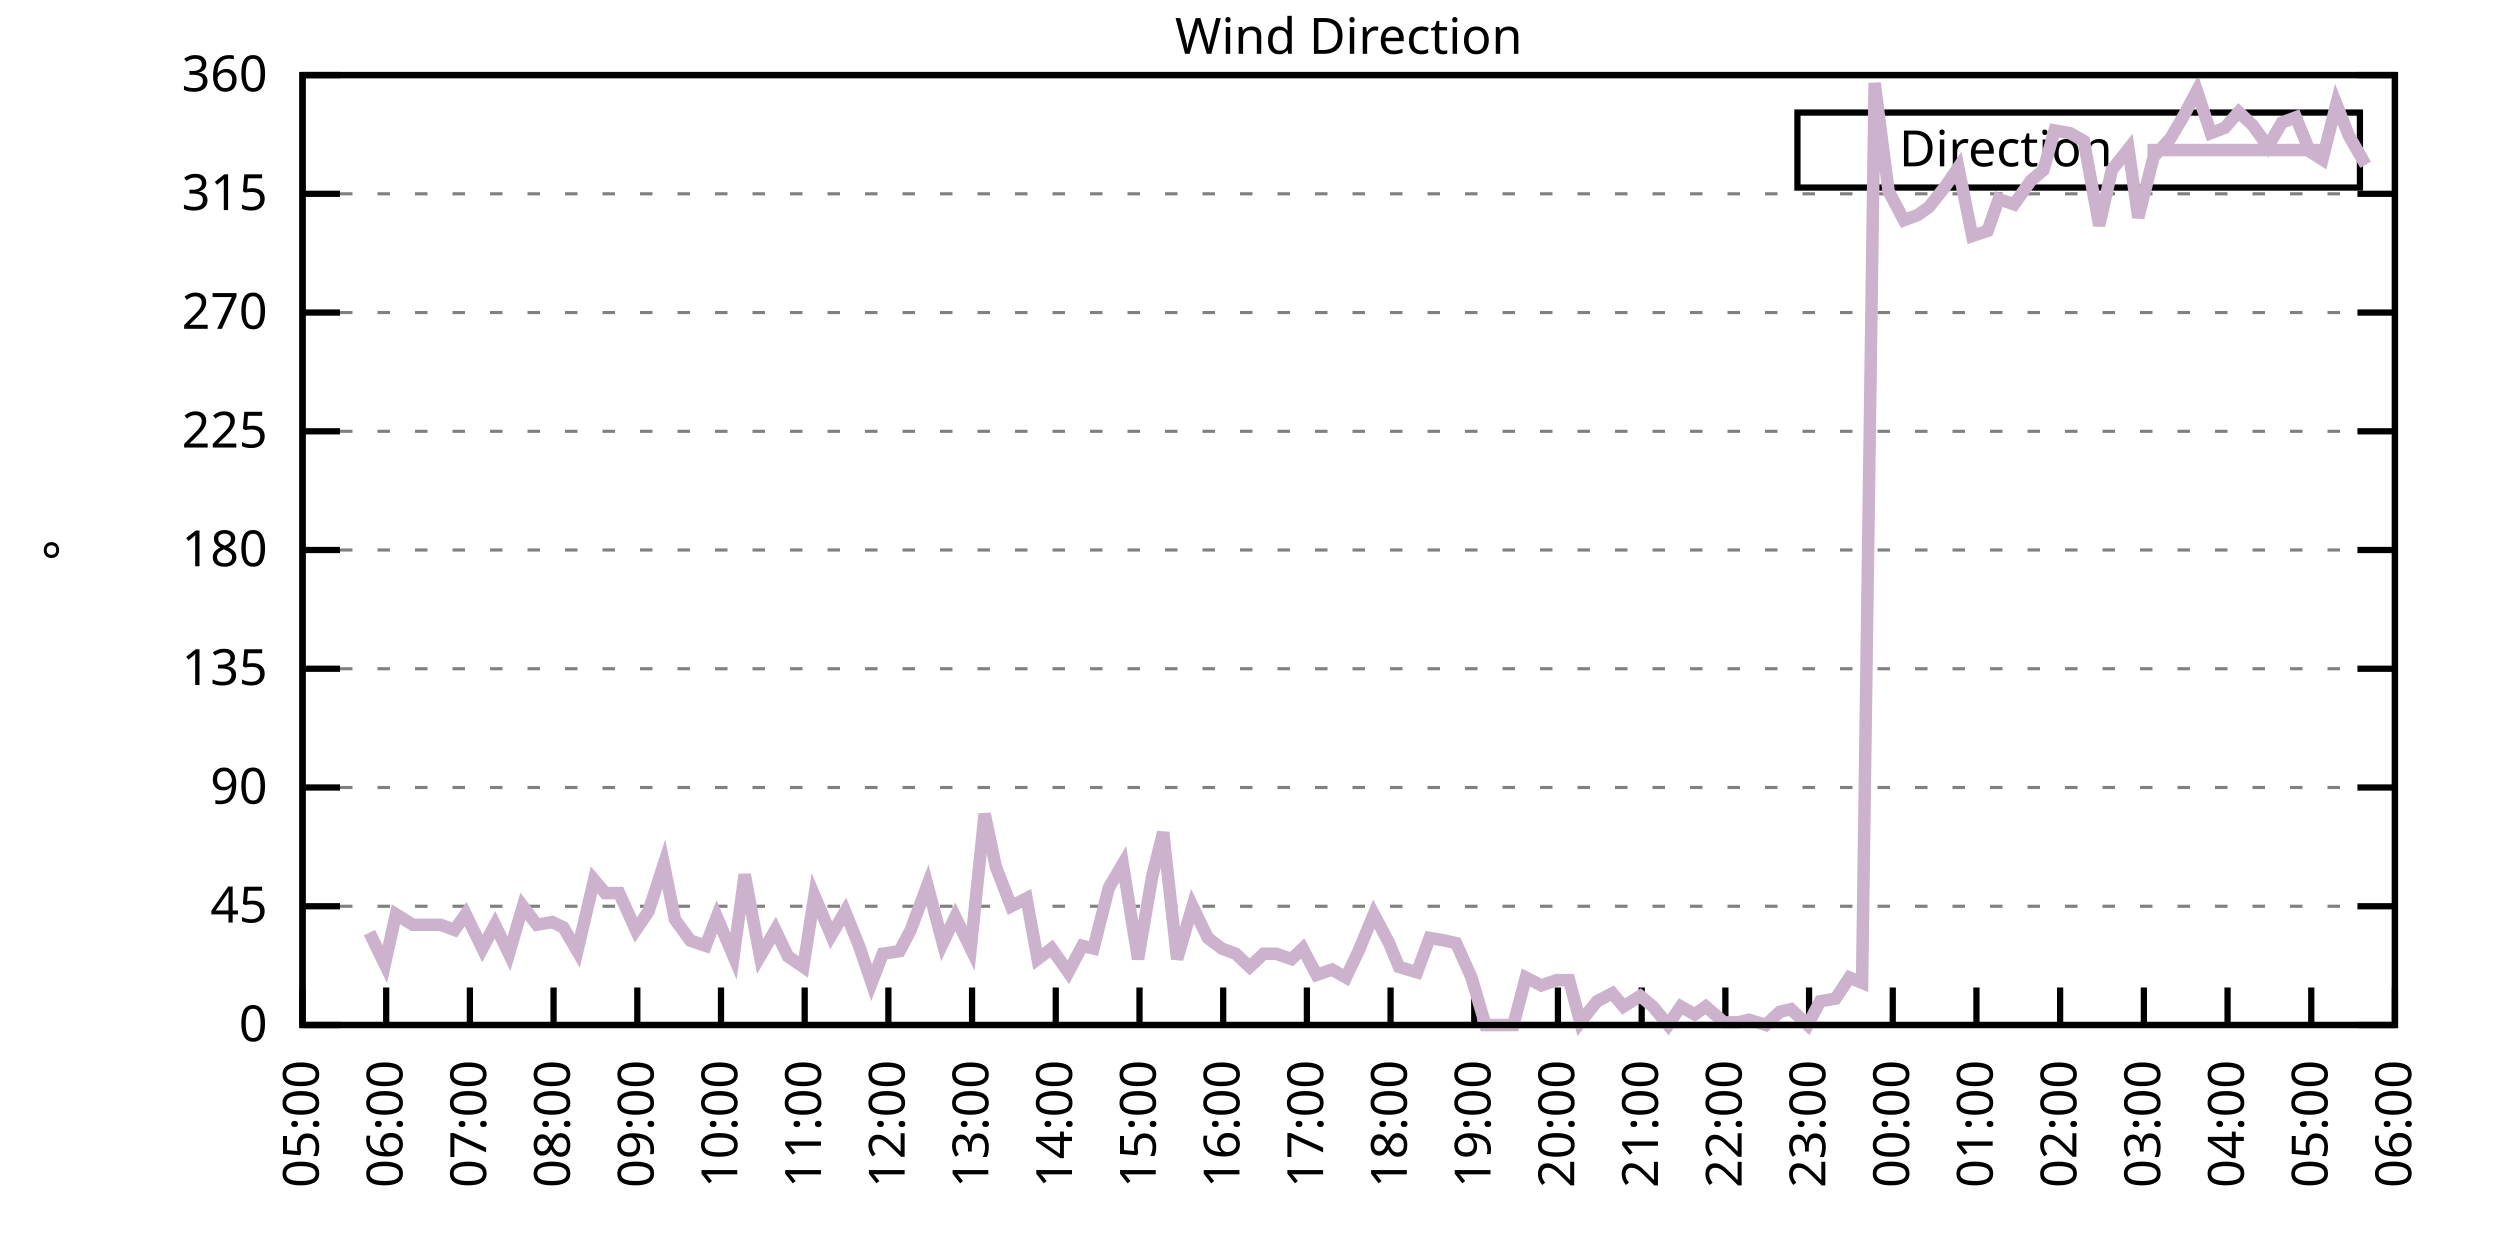
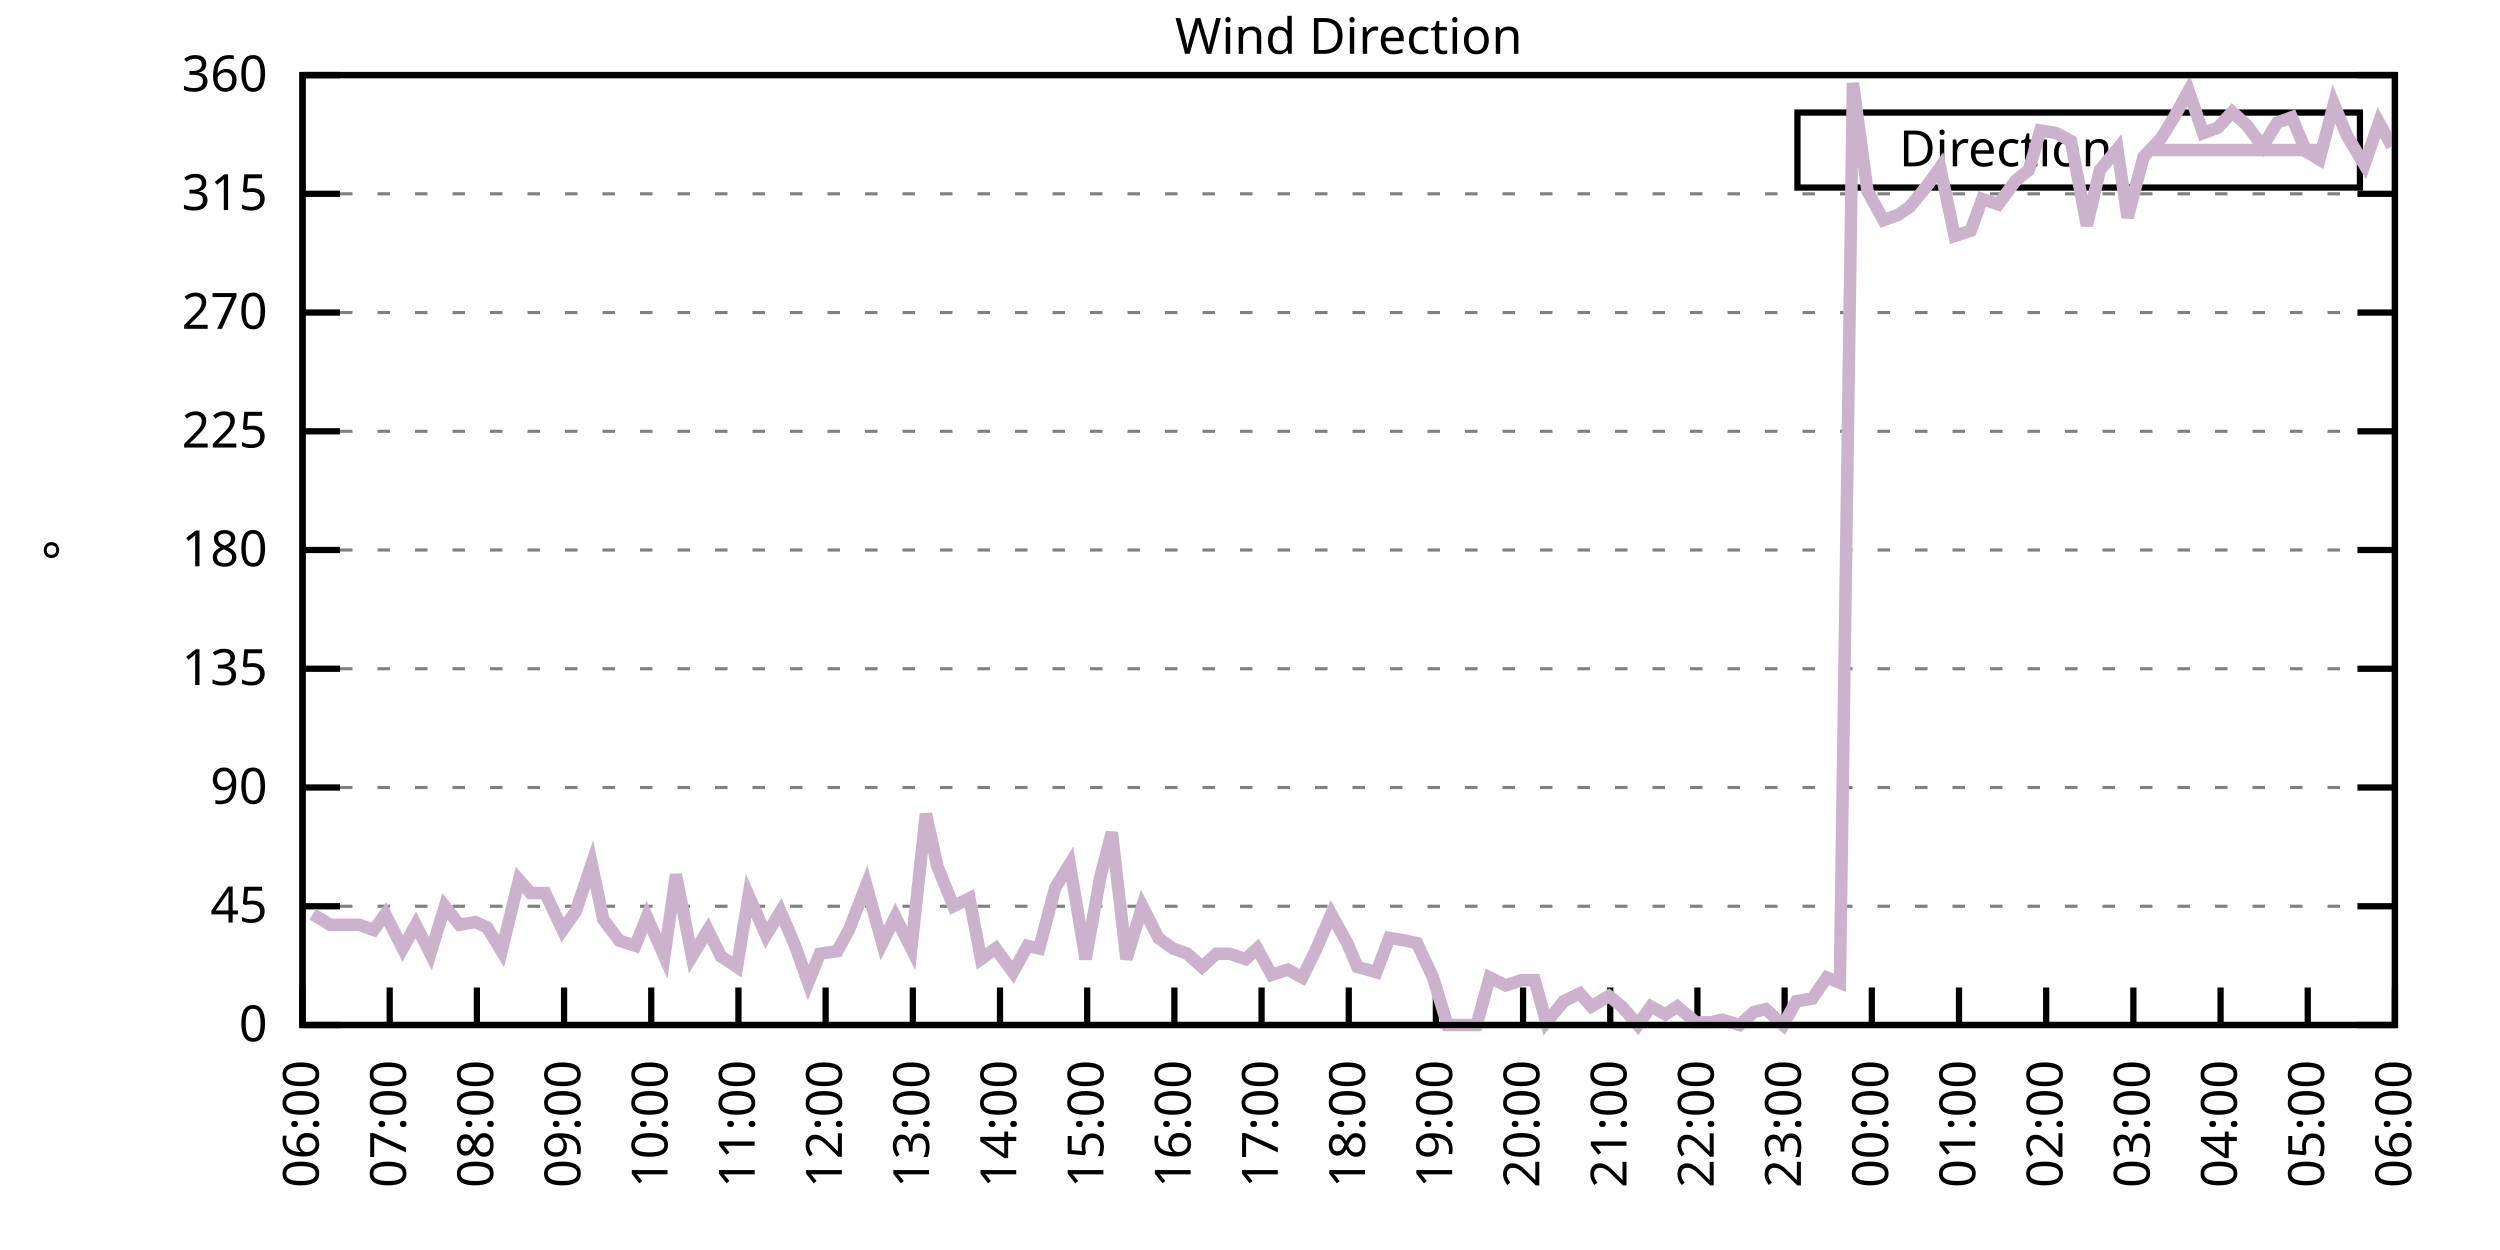
<svg xmlns="http://www.w3.org/2000/svg" xmlns:xlink="http://www.w3.org/1999/xlink" width="400" height="200" viewBox="0 0 400 200">
  <g id="gnuplot_canvas">
    <rect x="0" y="0" width="400" height="200" fill="none" />
    <defs>
      <circle id="gpDot" r="0.5" stroke-width="0.5" stroke="currentColor" />
      <path id="gpPt0" stroke-width="0.333" stroke="currentColor" d="M-1,0 h2 M0,-1 v2" />
      <path id="gpPt1" stroke-width="0.333" stroke="currentColor" d="M-1,-1 L1,1 M1,-1 L-1,1" />
      <path id="gpPt2" stroke-width="0.333" stroke="currentColor" d="M-1,0 L1,0 M0,-1 L0,1 M-1,-1 L1,1 M-1,1 L1,-1" />
      <rect id="gpPt3" stroke-width="0.333" stroke="currentColor" x="-1" y="-1" width="2" height="2" />
      <rect id="gpPt4" stroke-width="0.333" stroke="currentColor" fill="currentColor" x="-1" y="-1" width="2" height="2" />
      <circle id="gpPt5" stroke-width="0.333" stroke="currentColor" cx="0" cy="0" r="1" />
      <use xlink:href="#gpPt5" id="gpPt6" fill="currentColor" stroke="none" />
      <path id="gpPt7" stroke-width="0.333" stroke="currentColor" d="M0,-1.33 L-1.33,0.67 L1.33,0.67 z" />
      <use xlink:href="#gpPt7" id="gpPt8" fill="currentColor" stroke="none" />
      <use xlink:href="#gpPt7" id="gpPt9" stroke="currentColor" transform="rotate(180)" />
      <use xlink:href="#gpPt9" id="gpPt10" fill="currentColor" stroke="none" />
      <use xlink:href="#gpPt3" id="gpPt11" stroke="currentColor" transform="rotate(45)" />
      <use xlink:href="#gpPt11" id="gpPt12" fill="currentColor" stroke="none" />
      <path id="gpPt13" stroke-width="0.333" stroke="currentColor" d="M0,1.330 L1.265,0.411 L0.782,-1.067 L-0.782,-1.076 L-1.265,0.411 z" />
      <use xlink:href="#gpPt13" id="gpPt14" fill="currentColor" stroke="none" />
      <filter id="textbox" filterUnits="objectBoundingBox" x="0" y="0" height="1" width="1">
        <feFlood flood-color="white" flood-opacity="1" result="bgnd" />
        <feComposite in="SourceGraphic" in2="bgnd" operator="atop" />
      </filter>
      <filter id="greybox" filterUnits="objectBoundingBox" x="0" y="0" height="1" width="1">
        <feFlood flood-color="lightgrey" flood-opacity="1" result="grey" />
        <feComposite in="SourceGraphic" in2="grey" operator="atop" />
      </filter>
    </defs>
    <g fill="none" color="white" stroke="currentColor" stroke-width="1.00" stroke-linecap="butt" stroke-linejoin="miter">
</g>
    <g fill="none" color="black" stroke="currentColor" stroke-width="1.00" stroke-linecap="butt" stroke-linejoin="miter">
      <g stroke="none" shape-rendering="crispEdges">
        <polygon fill="rgb(255, 255, 255)" points="48.40,164.00 383.18,164.00 383.18,12.02 48.40,12.02 " />
      </g>
    </g>
    <g fill="none" color="black" stroke="currentColor" stroke-width="1.00" stroke-linecap="butt" stroke-linejoin="miter">
</g>
    <g fill="none" color="black" stroke="black" stroke-width="0.50" stroke-linecap="butt" stroke-linejoin="miter">
</g>
    <g fill="none" color="gray" stroke="currentColor" stroke-width="0.50" stroke-linecap="butt" stroke-linejoin="miter">
      <path stroke="gray" stroke-dasharray="2,4" class="gridline" d="M48.40,164.00 L383.19,164.00  " />
    </g>
    <g fill="none" color="gray" stroke="gray" stroke-width="1.00" stroke-linecap="butt" stroke-linejoin="miter">
</g>
    <g fill="none" color="black" stroke="currentColor" stroke-width="1.00" stroke-linecap="butt" stroke-linejoin="miter">
      <path stroke="black" d="M48.40,164.00 L54.40,164.00 M383.19,164.00 L377.19,164.00  " />
      <g transform="translate(42.80,166.60)" stroke="none" fill="black" font-family="Sans" font-size="8.00" text-anchor="end">
        <text>
          <tspan font-family="Sans"> 0</tspan>
        </text>
      </g>
    </g>
    <g fill="none" color="black" stroke="currentColor" stroke-width="1.00" stroke-linecap="butt" stroke-linejoin="miter">
</g>
    <g fill="none" color="black" stroke="black" stroke-width="0.50" stroke-linecap="butt" stroke-linejoin="miter">
</g>
    <g fill="none" color="gray" stroke="currentColor" stroke-width="0.50" stroke-linecap="butt" stroke-linejoin="miter">
      <path stroke="gray" stroke-dasharray="2,4" class="gridline" d="M48.40,145.00 L383.19,145.00  " />
    </g>
    <g fill="none" color="gray" stroke="gray" stroke-width="1.00" stroke-linecap="butt" stroke-linejoin="miter">
</g>
    <g fill="none" color="black" stroke="currentColor" stroke-width="1.00" stroke-linecap="butt" stroke-linejoin="miter">
      <path stroke="black" d="M48.40,145.00 L54.40,145.00 M383.19,145.00 L377.19,145.00  " />
      <g transform="translate(42.80,147.60)" stroke="none" fill="black" font-family="Sans" font-size="8.00" text-anchor="end">
        <text>
          <tspan font-family="Sans"> 45</tspan>
        </text>
      </g>
    </g>
    <g fill="none" color="black" stroke="currentColor" stroke-width="1.00" stroke-linecap="butt" stroke-linejoin="miter">
</g>
    <g fill="none" color="black" stroke="black" stroke-width="0.50" stroke-linecap="butt" stroke-linejoin="miter">
</g>
    <g fill="none" color="gray" stroke="currentColor" stroke-width="0.50" stroke-linecap="butt" stroke-linejoin="miter">
      <path stroke="gray" stroke-dasharray="2,4" class="gridline" d="M48.40,126.00 L383.19,126.00  " />
    </g>
    <g fill="none" color="gray" stroke="gray" stroke-width="1.00" stroke-linecap="butt" stroke-linejoin="miter">
</g>
    <g fill="none" color="black" stroke="currentColor" stroke-width="1.00" stroke-linecap="butt" stroke-linejoin="miter">
      <path stroke="black" d="M48.40,126.00 L54.40,126.00 M383.19,126.00 L377.19,126.00  " />
      <g transform="translate(42.80,128.60)" stroke="none" fill="black" font-family="Sans" font-size="8.00" text-anchor="end">
        <text>
          <tspan font-family="Sans"> 90</tspan>
        </text>
      </g>
    </g>
    <g fill="none" color="black" stroke="currentColor" stroke-width="1.00" stroke-linecap="butt" stroke-linejoin="miter">
</g>
    <g fill="none" color="black" stroke="black" stroke-width="0.50" stroke-linecap="butt" stroke-linejoin="miter">
</g>
    <g fill="none" color="gray" stroke="currentColor" stroke-width="0.50" stroke-linecap="butt" stroke-linejoin="miter">
      <path stroke="gray" stroke-dasharray="2,4" class="gridline" d="M48.40,107.00 L383.19,107.00  " />
    </g>
    <g fill="none" color="gray" stroke="gray" stroke-width="1.00" stroke-linecap="butt" stroke-linejoin="miter">
</g>
    <g fill="none" color="black" stroke="currentColor" stroke-width="1.00" stroke-linecap="butt" stroke-linejoin="miter">
      <path stroke="black" d="M48.40,107.00 L54.40,107.00 M383.19,107.00 L377.19,107.00  " />
      <g transform="translate(42.80,109.60)" stroke="none" fill="black" font-family="Sans" font-size="8.00" text-anchor="end">
        <text>
          <tspan font-family="Sans"> 135</tspan>
        </text>
      </g>
    </g>
    <g fill="none" color="black" stroke="currentColor" stroke-width="1.00" stroke-linecap="butt" stroke-linejoin="miter">
</g>
    <g fill="none" color="black" stroke="black" stroke-width="0.50" stroke-linecap="butt" stroke-linejoin="miter">
</g>
    <g fill="none" color="gray" stroke="currentColor" stroke-width="0.50" stroke-linecap="butt" stroke-linejoin="miter">
      <path stroke="gray" stroke-dasharray="2,4" class="gridline" d="M48.40,88.00 L383.19,88.00  " />
    </g>
    <g fill="none" color="gray" stroke="gray" stroke-width="1.00" stroke-linecap="butt" stroke-linejoin="miter">
</g>
    <g fill="none" color="black" stroke="currentColor" stroke-width="1.00" stroke-linecap="butt" stroke-linejoin="miter">
      <path stroke="black" d="M48.40,88.00 L54.40,88.00 M383.19,88.00 L377.19,88.00  " />
      <g transform="translate(42.80,90.60)" stroke="none" fill="black" font-family="Sans" font-size="8.00" text-anchor="end">
        <text>
          <tspan font-family="Sans"> 180</tspan>
        </text>
      </g>
    </g>
    <g fill="none" color="black" stroke="currentColor" stroke-width="1.00" stroke-linecap="butt" stroke-linejoin="miter">
</g>
    <g fill="none" color="black" stroke="black" stroke-width="0.50" stroke-linecap="butt" stroke-linejoin="miter">
</g>
    <g fill="none" color="gray" stroke="currentColor" stroke-width="0.50" stroke-linecap="butt" stroke-linejoin="miter">
      <path stroke="gray" stroke-dasharray="2,4" class="gridline" d="M48.40,69.01 L383.19,69.01  " />
    </g>
    <g fill="none" color="gray" stroke="gray" stroke-width="1.00" stroke-linecap="butt" stroke-linejoin="miter">
</g>
    <g fill="none" color="black" stroke="currentColor" stroke-width="1.00" stroke-linecap="butt" stroke-linejoin="miter">
      <path stroke="black" d="M48.40,69.01 L54.40,69.01 M383.19,69.01 L377.19,69.01  " />
      <g transform="translate(42.80,71.61)" stroke="none" fill="black" font-family="Sans" font-size="8.00" text-anchor="end">
        <text>
          <tspan font-family="Sans"> 225</tspan>
        </text>
      </g>
    </g>
    <g fill="none" color="black" stroke="currentColor" stroke-width="1.00" stroke-linecap="butt" stroke-linejoin="miter">
</g>
    <g fill="none" color="black" stroke="black" stroke-width="0.50" stroke-linecap="butt" stroke-linejoin="miter">
</g>
    <g fill="none" color="gray" stroke="currentColor" stroke-width="0.50" stroke-linecap="butt" stroke-linejoin="miter">
      <path stroke="gray" stroke-dasharray="2,4" class="gridline" d="M48.40,50.01 L383.19,50.01  " />
    </g>
    <g fill="none" color="gray" stroke="gray" stroke-width="1.00" stroke-linecap="butt" stroke-linejoin="miter">
</g>
    <g fill="none" color="black" stroke="currentColor" stroke-width="1.00" stroke-linecap="butt" stroke-linejoin="miter">
      <path stroke="black" d="M48.40,50.01 L54.40,50.01 M383.19,50.01 L377.19,50.01  " />
      <g transform="translate(42.80,52.61)" stroke="none" fill="black" font-family="Sans" font-size="8.00" text-anchor="end">
        <text>
          <tspan font-family="Sans"> 270</tspan>
        </text>
      </g>
    </g>
    <g fill="none" color="black" stroke="currentColor" stroke-width="1.00" stroke-linecap="butt" stroke-linejoin="miter">
</g>
    <g fill="none" color="black" stroke="black" stroke-width="0.50" stroke-linecap="butt" stroke-linejoin="miter">
</g>
    <g fill="none" color="gray" stroke="currentColor" stroke-width="0.50" stroke-linecap="butt" stroke-linejoin="miter">
      <path stroke="gray" stroke-dasharray="2,4" class="gridline" d="M48.40,31.01 L383.19,31.01  " />
    </g>
    <g fill="none" color="gray" stroke="gray" stroke-width="1.00" stroke-linecap="butt" stroke-linejoin="miter">
</g>
    <g fill="none" color="black" stroke="currentColor" stroke-width="1.00" stroke-linecap="butt" stroke-linejoin="miter">
      <path stroke="black" d="M48.40,31.01 L54.40,31.01 M383.19,31.01 L377.19,31.01  " />
      <g transform="translate(42.80,33.61)" stroke="none" fill="black" font-family="Sans" font-size="8.00" text-anchor="end">
        <text>
          <tspan font-family="Sans"> 315</tspan>
        </text>
      </g>
    </g>
    <g fill="none" color="black" stroke="currentColor" stroke-width="1.00" stroke-linecap="butt" stroke-linejoin="miter">
</g>
    <g fill="none" color="black" stroke="black" stroke-width="0.50" stroke-linecap="butt" stroke-linejoin="miter">
</g>
    <g fill="none" color="gray" stroke="currentColor" stroke-width="0.50" stroke-linecap="butt" stroke-linejoin="miter">
      <path stroke="gray" stroke-dasharray="2,4" class="gridline" d="M48.40,12.01 L383.19,12.01  " />
    </g>
    <g fill="none" color="gray" stroke="gray" stroke-width="1.00" stroke-linecap="butt" stroke-linejoin="miter">
</g>
    <g fill="none" color="black" stroke="currentColor" stroke-width="1.00" stroke-linecap="butt" stroke-linejoin="miter">
      <path stroke="black" d="M48.40,12.01 L54.40,12.01 M383.19,12.01 L377.19,12.01  " />
      <g transform="translate(42.80,14.61)" stroke="none" fill="black" font-family="Sans" font-size="8.00" text-anchor="end">
        <text>
          <tspan font-family="Sans"> 360</tspan>
        </text>
      </g>
    </g>
    <g fill="none" color="black" stroke="currentColor" stroke-width="1.00" stroke-linecap="butt" stroke-linejoin="miter">
      <path stroke="black" d="M48.40,164.00 L48.40,158.00  " />
      <g transform="translate(51.00,169.60) rotate(270.00)" stroke="none" fill="black" font-family="Sans" font-size="8.00" text-anchor="end">
        <text>
-           <tspan font-family="Sans">05:00</tspan>
-         </text>
-       </g>
-     </g>
-     <g fill="none" color="black" stroke="currentColor" stroke-width="1.00" stroke-linecap="butt" stroke-linejoin="miter">
-       <path stroke="black" d="M61.79,164.00 L61.79,158.00  " />
-       <g transform="translate(64.39,169.60) rotate(270.00)" stroke="none" fill="black" font-family="Sans" font-size="8.00" text-anchor="end">
-         <text>
          <tspan font-family="Sans">06:00</tspan>
        </text>
      </g>
    </g>
    <g fill="none" color="black" stroke="currentColor" stroke-width="1.00" stroke-linecap="butt" stroke-linejoin="miter">
-       <path stroke="black" d="M75.18,164.00 L75.18,158.00  " />
-       <g transform="translate(77.78,169.60) rotate(270.00)" stroke="none" fill="black" font-family="Sans" font-size="8.00" text-anchor="end">
+       <path stroke="black" d="M62.35,164.00 L62.35,158.00  " />
+       <g transform="translate(64.95,169.60) rotate(270.00)" stroke="none" fill="black" font-family="Sans" font-size="8.00" text-anchor="end">
        <text>
          <tspan font-family="Sans">07:00</tspan>
        </text>
      </g>
    </g>
    <g fill="none" color="black" stroke="currentColor" stroke-width="1.00" stroke-linecap="butt" stroke-linejoin="miter">
-       <path stroke="black" d="M88.57,164.00 L88.57,158.00  " />
-       <g transform="translate(91.17,169.60) rotate(270.00)" stroke="none" fill="black" font-family="Sans" font-size="8.00" text-anchor="end">
+       <path stroke="black" d="M76.30,164.00 L76.30,158.00  " />
+       <g transform="translate(78.90,169.60) rotate(270.00)" stroke="none" fill="black" font-family="Sans" font-size="8.00" text-anchor="end">
        <text>
          <tspan font-family="Sans">08:00</tspan>
        </text>
      </g>
    </g>
    <g fill="none" color="black" stroke="currentColor" stroke-width="1.00" stroke-linecap="butt" stroke-linejoin="miter">
-       <path stroke="black" d="M101.97,164.00 L101.97,158.00  " />
-       <g transform="translate(104.57,169.60) rotate(270.00)" stroke="none" fill="black" font-family="Sans" font-size="8.00" text-anchor="end">
+       <path stroke="black" d="M90.25,164.00 L90.25,158.00  " />
+       <g transform="translate(92.85,169.60) rotate(270.00)" stroke="none" fill="black" font-family="Sans" font-size="8.00" text-anchor="end">
        <text>
          <tspan font-family="Sans">09:00</tspan>
        </text>
      </g>
    </g>
    <g fill="none" color="black" stroke="currentColor" stroke-width="1.00" stroke-linecap="butt" stroke-linejoin="miter">
-       <path stroke="black" d="M115.36,164.00 L115.36,158.00  " />
-       <g transform="translate(117.96,169.60) rotate(270.00)" stroke="none" fill="black" font-family="Sans" font-size="8.00" text-anchor="end">
+       <path stroke="black" d="M104.20,164.00 L104.20,158.00  " />
+       <g transform="translate(106.80,169.60) rotate(270.00)" stroke="none" fill="black" font-family="Sans" font-size="8.00" text-anchor="end">
        <text>
          <tspan font-family="Sans">10:00</tspan>
        </text>
      </g>
    </g>
    <g fill="none" color="black" stroke="currentColor" stroke-width="1.00" stroke-linecap="butt" stroke-linejoin="miter">
-       <path stroke="black" d="M128.75,164.00 L128.75,158.00  " />
-       <g transform="translate(131.35,169.60) rotate(270.00)" stroke="none" fill="black" font-family="Sans" font-size="8.00" text-anchor="end">
+       <path stroke="black" d="M118.15,164.00 L118.15,158.00  " />
+       <g transform="translate(120.75,169.60) rotate(270.00)" stroke="none" fill="black" font-family="Sans" font-size="8.00" text-anchor="end">
        <text>
          <tspan font-family="Sans">11:00</tspan>
        </text>
      </g>
    </g>
    <g fill="none" color="black" stroke="currentColor" stroke-width="1.00" stroke-linecap="butt" stroke-linejoin="miter">
-       <path stroke="black" d="M142.14,164.00 L142.14,158.00  " />
-       <g transform="translate(144.74,169.60) rotate(270.00)" stroke="none" fill="black" font-family="Sans" font-size="8.00" text-anchor="end">
+       <path stroke="black" d="M132.10,164.00 L132.10,158.00  " />
+       <g transform="translate(134.70,169.60) rotate(270.00)" stroke="none" fill="black" font-family="Sans" font-size="8.00" text-anchor="end">
        <text>
          <tspan font-family="Sans">12:00</tspan>
        </text>
      </g>
    </g>
    <g fill="none" color="black" stroke="currentColor" stroke-width="1.00" stroke-linecap="butt" stroke-linejoin="miter">
-       <path stroke="black" d="M155.53,164.00 L155.53,158.00  " />
-       <g transform="translate(158.13,169.60) rotate(270.00)" stroke="none" fill="black" font-family="Sans" font-size="8.00" text-anchor="end">
+       <path stroke="black" d="M146.05,164.00 L146.05,158.00  " />
+       <g transform="translate(148.65,169.60) rotate(270.00)" stroke="none" fill="black" font-family="Sans" font-size="8.00" text-anchor="end">
        <text>
          <tspan font-family="Sans">13:00</tspan>
        </text>
      </g>
    </g>
    <g fill="none" color="black" stroke="currentColor" stroke-width="1.00" stroke-linecap="butt" stroke-linejoin="miter">
-       <path stroke="black" d="M168.92,164.00 L168.92,158.00  " />
-       <g transform="translate(171.52,169.60) rotate(270.00)" stroke="none" fill="black" font-family="Sans" font-size="8.00" text-anchor="end">
+       <path stroke="black" d="M160.00,164.00 L160.00,158.00  " />
+       <g transform="translate(162.60,169.60) rotate(270.00)" stroke="none" fill="black" font-family="Sans" font-size="8.00" text-anchor="end">
        <text>
          <tspan font-family="Sans">14:00</tspan>
        </text>
      </g>
    </g>
    <g fill="none" color="black" stroke="currentColor" stroke-width="1.00" stroke-linecap="butt" stroke-linejoin="miter">
-       <path stroke="black" d="M182.32,164.00 L182.32,158.00  " />
-       <g transform="translate(184.92,169.60) rotate(270.00)" stroke="none" fill="black" font-family="Sans" font-size="8.00" text-anchor="end">
+       <path stroke="black" d="M173.95,164.00 L173.95,158.00  " />
+       <g transform="translate(176.55,169.60) rotate(270.00)" stroke="none" fill="black" font-family="Sans" font-size="8.00" text-anchor="end">
        <text>
          <tspan font-family="Sans">15:00</tspan>
        </text>
      </g>
    </g>
    <g fill="none" color="black" stroke="currentColor" stroke-width="1.00" stroke-linecap="butt" stroke-linejoin="miter">
-       <path stroke="black" d="M195.71,164.00 L195.71,158.00  " />
-       <g transform="translate(198.31,169.60) rotate(270.00)" stroke="none" fill="black" font-family="Sans" font-size="8.00" text-anchor="end">
+       <path stroke="black" d="M187.90,164.00 L187.90,158.00  " />
+       <g transform="translate(190.50,169.60) rotate(270.00)" stroke="none" fill="black" font-family="Sans" font-size="8.00" text-anchor="end">
        <text>
          <tspan font-family="Sans">16:00</tspan>
        </text>
      </g>
    </g>
    <g fill="none" color="black" stroke="currentColor" stroke-width="1.00" stroke-linecap="butt" stroke-linejoin="miter">
-       <path stroke="black" d="M209.10,164.00 L209.10,158.00  " />
-       <g transform="translate(211.70,169.60) rotate(270.00)" stroke="none" fill="black" font-family="Sans" font-size="8.00" text-anchor="end">
+       <path stroke="black" d="M201.85,164.00 L201.85,158.00  " />
+       <g transform="translate(204.45,169.60) rotate(270.00)" stroke="none" fill="black" font-family="Sans" font-size="8.00" text-anchor="end">
        <text>
          <tspan font-family="Sans">17:00</tspan>
        </text>
      </g>
    </g>
    <g fill="none" color="black" stroke="currentColor" stroke-width="1.00" stroke-linecap="butt" stroke-linejoin="miter">
-       <path stroke="black" d="M222.49,164.00 L222.49,158.00  " />
-       <g transform="translate(225.09,169.60) rotate(270.00)" stroke="none" fill="black" font-family="Sans" font-size="8.00" text-anchor="end">
+       <path stroke="black" d="M215.80,164.00 L215.80,158.00  " />
+       <g transform="translate(218.40,169.60) rotate(270.00)" stroke="none" fill="black" font-family="Sans" font-size="8.00" text-anchor="end">
        <text>
          <tspan font-family="Sans">18:00</tspan>
        </text>
      </g>
    </g>
    <g fill="none" color="black" stroke="currentColor" stroke-width="1.00" stroke-linecap="butt" stroke-linejoin="miter">
-       <path stroke="black" d="M235.88,164.00 L235.88,158.00  " />
-       <g transform="translate(238.48,169.60) rotate(270.00)" stroke="none" fill="black" font-family="Sans" font-size="8.00" text-anchor="end">
+       <path stroke="black" d="M229.74,164.00 L229.74,158.00  " />
+       <g transform="translate(232.34,169.60) rotate(270.00)" stroke="none" fill="black" font-family="Sans" font-size="8.00" text-anchor="end">
        <text>
          <tspan font-family="Sans">19:00</tspan>
        </text>
      </g>
    </g>
    <g fill="none" color="black" stroke="currentColor" stroke-width="1.00" stroke-linecap="butt" stroke-linejoin="miter">
-       <path stroke="black" d="M249.27,164.00 L249.27,158.00  " />
-       <g transform="translate(251.87,169.60) rotate(270.00)" stroke="none" fill="black" font-family="Sans" font-size="8.00" text-anchor="end">
+       <path stroke="black" d="M243.69,164.00 L243.69,158.00  " />
+       <g transform="translate(246.29,169.60) rotate(270.00)" stroke="none" fill="black" font-family="Sans" font-size="8.00" text-anchor="end">
        <text>
          <tspan font-family="Sans">20:00</tspan>
        </text>
      </g>
    </g>
    <g fill="none" color="black" stroke="currentColor" stroke-width="1.00" stroke-linecap="butt" stroke-linejoin="miter">
-       <path stroke="black" d="M262.67,164.00 L262.67,158.00  " />
-       <g transform="translate(265.27,169.60) rotate(270.00)" stroke="none" fill="black" font-family="Sans" font-size="8.00" text-anchor="end">
+       <path stroke="black" d="M257.64,164.00 L257.64,158.00  " />
+       <g transform="translate(260.24,169.60) rotate(270.00)" stroke="none" fill="black" font-family="Sans" font-size="8.00" text-anchor="end">
        <text>
          <tspan font-family="Sans">21:00</tspan>
        </text>
      </g>
    </g>
    <g fill="none" color="black" stroke="currentColor" stroke-width="1.00" stroke-linecap="butt" stroke-linejoin="miter">
-       <path stroke="black" d="M276.06,164.00 L276.06,158.00  " />
-       <g transform="translate(278.66,169.60) rotate(270.00)" stroke="none" fill="black" font-family="Sans" font-size="8.00" text-anchor="end">
+       <path stroke="black" d="M271.59,164.00 L271.59,158.00  " />
+       <g transform="translate(274.19,169.60) rotate(270.00)" stroke="none" fill="black" font-family="Sans" font-size="8.00" text-anchor="end">
        <text>
          <tspan font-family="Sans">22:00</tspan>
        </text>
      </g>
    </g>
    <g fill="none" color="black" stroke="currentColor" stroke-width="1.00" stroke-linecap="butt" stroke-linejoin="miter">
-       <path stroke="black" d="M289.45,164.00 L289.45,158.00  " />
-       <g transform="translate(292.05,169.60) rotate(270.00)" stroke="none" fill="black" font-family="Sans" font-size="8.00" text-anchor="end">
+       <path stroke="black" d="M285.54,164.00 L285.54,158.00  " />
+       <g transform="translate(288.14,169.60) rotate(270.00)" stroke="none" fill="black" font-family="Sans" font-size="8.00" text-anchor="end">
        <text>
          <tspan font-family="Sans">23:00</tspan>
        </text>
      </g>
    </g>
    <g fill="none" color="black" stroke="currentColor" stroke-width="1.00" stroke-linecap="butt" stroke-linejoin="miter">
-       <path stroke="black" d="M302.84,164.00 L302.84,158.00  " />
-       <g transform="translate(305.44,169.60) rotate(270.00)" stroke="none" fill="black" font-family="Sans" font-size="8.00" text-anchor="end">
+       <path stroke="black" d="M299.49,164.00 L299.49,158.00  " />
+       <g transform="translate(302.09,169.60) rotate(270.00)" stroke="none" fill="black" font-family="Sans" font-size="8.00" text-anchor="end">
        <text>
          <tspan font-family="Sans">00:00</tspan>
        </text>
      </g>
    </g>
    <g fill="none" color="black" stroke="currentColor" stroke-width="1.00" stroke-linecap="butt" stroke-linejoin="miter">
-       <path stroke="black" d="M316.23,164.00 L316.23,158.00  " />
-       <g transform="translate(318.83,169.60) rotate(270.00)" stroke="none" fill="black" font-family="Sans" font-size="8.00" text-anchor="end">
+       <path stroke="black" d="M313.44,164.00 L313.44,158.00  " />
+       <g transform="translate(316.04,169.60) rotate(270.00)" stroke="none" fill="black" font-family="Sans" font-size="8.00" text-anchor="end">
        <text>
          <tspan font-family="Sans">01:00</tspan>
        </text>
      </g>
    </g>
    <g fill="none" color="black" stroke="currentColor" stroke-width="1.00" stroke-linecap="butt" stroke-linejoin="miter">
-       <path stroke="black" d="M329.62,164.00 L329.62,158.00  " />
-       <g transform="translate(332.22,169.60) rotate(270.00)" stroke="none" fill="black" font-family="Sans" font-size="8.00" text-anchor="end">
+       <path stroke="black" d="M327.39,164.00 L327.39,158.00  " />
+       <g transform="translate(329.99,169.60) rotate(270.00)" stroke="none" fill="black" font-family="Sans" font-size="8.00" text-anchor="end">
        <text>
          <tspan font-family="Sans">02:00</tspan>
        </text>
      </g>
    </g>
    <g fill="none" color="black" stroke="currentColor" stroke-width="1.00" stroke-linecap="butt" stroke-linejoin="miter">
-       <path stroke="black" d="M343.02,164.00 L343.02,158.00  " />
-       <g transform="translate(345.62,169.60) rotate(270.00)" stroke="none" fill="black" font-family="Sans" font-size="8.00" text-anchor="end">
+       <path stroke="black" d="M341.34,164.00 L341.34,158.00  " />
+       <g transform="translate(343.94,169.60) rotate(270.00)" stroke="none" fill="black" font-family="Sans" font-size="8.00" text-anchor="end">
        <text>
          <tspan font-family="Sans">03:00</tspan>
        </text>
      </g>
    </g>
    <g fill="none" color="black" stroke="currentColor" stroke-width="1.00" stroke-linecap="butt" stroke-linejoin="miter">
-       <path stroke="black" d="M356.41,164.00 L356.41,158.00  " />
-       <g transform="translate(359.01,169.60) rotate(270.00)" stroke="none" fill="black" font-family="Sans" font-size="8.00" text-anchor="end">
+       <path stroke="black" d="M355.29,164.00 L355.29,158.00  " />
+       <g transform="translate(357.89,169.60) rotate(270.00)" stroke="none" fill="black" font-family="Sans" font-size="8.00" text-anchor="end">
        <text>
          <tspan font-family="Sans">04:00</tspan>
        </text>
      </g>
    </g>
    <g fill="none" color="black" stroke="currentColor" stroke-width="1.00" stroke-linecap="butt" stroke-linejoin="miter">
-       <path stroke="black" d="M369.80,164.00 L369.80,158.00  " />
-       <g transform="translate(372.40,169.60) rotate(270.00)" stroke="none" fill="black" font-family="Sans" font-size="8.00" text-anchor="end">
+       <path stroke="black" d="M369.24,164.00 L369.24,158.00  " />
+       <g transform="translate(371.84,169.60) rotate(270.00)" stroke="none" fill="black" font-family="Sans" font-size="8.00" text-anchor="end">
        <text>
          <tspan font-family="Sans">05:00</tspan>
        </text>
      </g>
    </g>
    <g fill="none" color="black" stroke="currentColor" stroke-width="1.00" stroke-linecap="butt" stroke-linejoin="miter">
      <path stroke="black" d="M383.19,164.00 L383.19,158.00  " />
      <g transform="translate(385.79,169.60) rotate(270.00)" stroke="none" fill="black" font-family="Sans" font-size="8.00" text-anchor="end">
        <text>
          <tspan font-family="Sans">06:00</tspan>
        </text>
      </g>
    </g>
    <g fill="none" color="black" stroke="currentColor" stroke-width="1.00" stroke-linecap="butt" stroke-linejoin="miter">
</g>
    <g fill="none" color="black" stroke="currentColor" stroke-width="1.00" stroke-linecap="butt" stroke-linejoin="miter">
      <path stroke="black" d="M48.40,12.01 L48.40,164.00 L383.19,164.00 L383.19,12.01 L48.40,12.01 Z  " />
    </g>
    <g fill="none" color="black" stroke="currentColor" stroke-width="1.00" stroke-linecap="butt" stroke-linejoin="miter">
</g>
    <g fill="none" color="black" stroke="currentColor" stroke-width="1.00" stroke-linecap="butt" stroke-linejoin="miter">
      <path stroke="black" d="M287.59,30.01 L287.59,18.01 L377.59,18.01 L377.59,30.01 L287.59,30.01 Z  " />
    </g>
    <g id="Wind_direction_plot_1">
      <g fill="none" color="white" stroke="black" stroke-width="2.00" stroke-linecap="butt" stroke-linejoin="miter">
</g>
      <g fill="none" color="black" stroke="currentColor" stroke-width="2.00" stroke-linecap="butt" stroke-linejoin="miter">
        <g transform="translate(337.99,26.61)" stroke="none" fill="black" font-family="Sans" font-size="8.00" text-anchor="end">
          <text>
            <tspan font-family="Sans">Direction</tspan>
          </text>
        </g>
      </g>
      <g fill="none" color="black" stroke="currentColor" stroke-width="2.00" stroke-linecap="butt" stroke-linejoin="miter">
-         <path stroke="rgb(204, 178, 204)" d="M343.59,24.01 L371.99,24.01 M59.11,149.22 L61.57,154.29 L63.35,146.27 L66.03,147.96 L68.26,147.96 L70.50,147.96   L72.73,148.80 L74.51,146.27 L77.19,151.76 L79.20,147.96 L81.43,152.60 L83.66,145.00 L85.90,147.96 L88.35,147.53   L90.14,148.38 L92.37,152.18 L95.05,140.78 L96.83,142.89 L99.06,142.89 L101.74,148.80 L103.75,145.85 L106.21,138.25   L107.99,147.11 L110.45,150.49 L112.90,151.33 L114.69,146.69 L117.37,153.02 L119.15,139.93 L121.61,153.02 L124.06,148.80   L126.07,153.02 L128.53,154.71 L130.31,143.31 L132.99,149.65 L135.22,145.85 L137.45,151.33 L139.46,157.24 L141.25,152.60   L143.93,152.18 L145.71,148.80 L148.39,141.62 L150.85,150.91 L152.85,146.69 L155.31,151.76 L157.54,130.22 L159.33,138.67   L161.78,145.00 L164.24,143.73 L166.02,153.45 L168.25,151.76 L170.93,155.56 L173.17,151.33 L174.95,151.76 L177.41,142.05   L179.64,138.25 L182.09,153.45 L184.32,140.36 L186.11,133.18 L188.34,153.45 L190.80,145.00 L193.25,150.07 L195.48,151.76   L197.72,152.60 L199.95,154.71 L202.18,152.60 L204.19,152.60 L206.64,153.45 L208.43,151.76 L210.66,155.98 L213.12,155.13   L215.35,156.40 L217.36,152.18 L219.81,146.27 L222.27,150.91 L223.83,154.71 L226.73,155.56 L228.74,150.07 L231.20,150.49   L232.98,150.91 L235.44,156.40 L237.67,164.00 L239.90,164.00 L242.13,164.00 L244.14,156.40 L246.60,157.67 L249.05,156.82   L251.06,156.82 L252.85,163.58 L255.52,160.20 L257.98,158.93 L259.76,161.04 L262.44,159.36 L264.45,161.04 L266.91,164.00   L268.92,161.04 L271.15,162.31 L272.93,161.04 L275.83,163.58 L278.07,163.58 L279.85,163.16 L282.53,164.00 L284.76,161.89   L286.55,161.47 L289.23,164.00 L291.23,160.20 L293.69,159.78 L295.92,156.40 L297.93,157.24 L299.94,13.28 L302.17,30.59   L304.63,35.23 L306.86,34.39 L308.64,33.12 L311.32,29.74 L313.33,26.79 L315.56,37.76 L318.02,36.92 L319.80,31.85   L322.26,32.70 L324.94,28.90 L326.95,27.21 L328.73,20.88 L331.19,21.30 L333.42,22.56 L335.87,36.08 L337.88,27.21   L340.56,23.83 L342.12,34.81 L344.58,25.10 L347.26,22.14 L349.26,18.77 L351.50,14.54 L353.73,21.30 L355.96,20.45   L358.19,17.92 L360.42,20.03 L362.88,23.41 L365.11,19.61 L367.34,18.77 L369.58,24.25 L371.58,25.52 L373.82,16.65   L375.82,21.72 L378.50,26.36  " />
+         <path stroke="rgb(204, 178, 204)" d="M343.59,24.01 L371.99,24.01 M50.03,146.27 L52.82,147.96 L55.14,147.96 L57.47,147.96 L59.79,148.80 L61.65,146.27   L64.44,151.76 L66.53,147.96 L68.86,152.60 L71.18,145.00 L73.51,147.96 L76.07,147.53 L77.93,148.38 L80.25,152.18   L83.04,140.78 L84.90,142.89 L87.23,142.89 L90.02,148.80 L92.11,145.85 L94.67,138.25 L96.53,147.11 L99.08,150.49   L101.64,151.33 L103.50,146.69 L106.29,153.02 L108.15,139.93 L110.71,153.02 L113.27,148.80 L115.36,153.02 L117.92,154.71   L119.78,143.31 L122.57,149.65 L124.89,145.85 L127.22,151.33 L129.31,157.24 L131.17,152.60 L133.96,152.18 L135.82,148.80   L138.61,141.62 L141.16,150.91 L143.26,146.69 L145.81,151.76 L148.14,130.22 L150.00,138.67 L152.56,145.00 L155.11,143.73   L156.97,153.45 L159.30,151.76 L162.09,155.56 L164.41,151.33 L166.27,151.76 L168.83,142.05 L171.16,138.25 L173.71,153.45   L176.04,140.36 L177.90,133.18 L180.22,153.45 L182.78,145.00 L185.34,150.07 L187.66,151.76 L189.99,152.60 L192.31,154.71   L194.64,152.60 L196.73,152.60 L199.29,153.45 L201.15,151.76 L203.47,155.98 L206.03,155.13 L208.36,156.40 L210.45,152.18   L213.01,146.27 L215.56,150.91 L217.19,154.71 L220.21,155.56 L222.30,150.07 L224.86,150.49 L226.72,150.91 L229.28,156.40   L231.60,164.00 L233.93,164.00 L236.25,164.00 L238.35,156.40 L240.90,157.67 L243.46,156.82 L245.55,156.82 L247.41,163.58   L250.20,160.20 L252.76,158.93 L254.62,161.04 L257.41,159.36 L259.50,161.04 L262.06,164.00 L264.15,161.04 L266.48,162.31   L268.34,161.04 L271.36,163.58 L273.69,163.58 L275.55,163.16 L278.34,164.00 L280.66,161.89 L282.52,161.47 L285.31,164.00   L287.40,160.20 L289.96,159.78 L292.29,156.40 L294.38,157.24 L296.47,13.28 L298.80,30.59 L301.35,35.23 L303.68,34.39   L305.54,33.12 L308.33,29.74 L310.42,26.79 L312.74,37.76 L315.30,36.92 L317.16,31.85 L319.72,32.70 L322.51,28.90   L324.60,27.21 L326.46,20.88 L329.02,21.30 L331.34,22.56 L333.90,36.08 L335.99,27.21 L338.78,23.83 L340.41,34.81   L342.97,25.10 L345.76,22.14 L347.85,18.77 L350.18,14.54 L352.50,21.30 L354.83,20.45 L357.15,17.92 L359.48,20.03   L362.03,23.41 L364.36,19.61 L366.68,18.77 L369.01,24.25 L371.10,25.52 L373.43,16.65 L375.52,21.72 L378.31,26.36   L380.63,19.61 L382.73,23.41  " />
      </g>
    </g>
    <g fill="none" color="black" stroke="currentColor" stroke-width="2.00" stroke-linecap="butt" stroke-linejoin="miter">
</g>
    <g fill="none" color="black" stroke="black" stroke-width="1.00" stroke-linecap="butt" stroke-linejoin="miter">
</g>
    <g fill="none" color="black" stroke="currentColor" stroke-width="1.00" stroke-linecap="butt" stroke-linejoin="miter">
      <path stroke="black" d="M48.40,12.01 L48.40,164.00 L383.19,164.00 L383.19,12.01 L48.40,12.01 Z  " />
      <g transform="translate(12.80,88.01) rotate(270.00)" stroke="none" fill="black" font-family="Sans" font-size="8.00" text-anchor="middle">
        <text>
          <tspan font-family="Sans">°</tspan>
        </text>
      </g>
    </g>
    <g fill="none" color="black" stroke="currentColor" stroke-width="1.00" stroke-linecap="butt" stroke-linejoin="miter">
</g>
    <g fill="none" color="black" stroke="currentColor" stroke-width="1.00" stroke-linecap="butt" stroke-linejoin="miter">
      <g transform="translate(215.79,8.61)" stroke="none" fill="black" font-family="Sans" font-size="8.00" text-anchor="middle">
        <text>
          <tspan font-family="Sans">Wind Direction</tspan>
        </text>
      </g>
    </g>
    <g fill="none" color="black" stroke="currentColor" stroke-width="1.00" stroke-linecap="butt" stroke-linejoin="miter">
</g>
  </g>
</svg>
